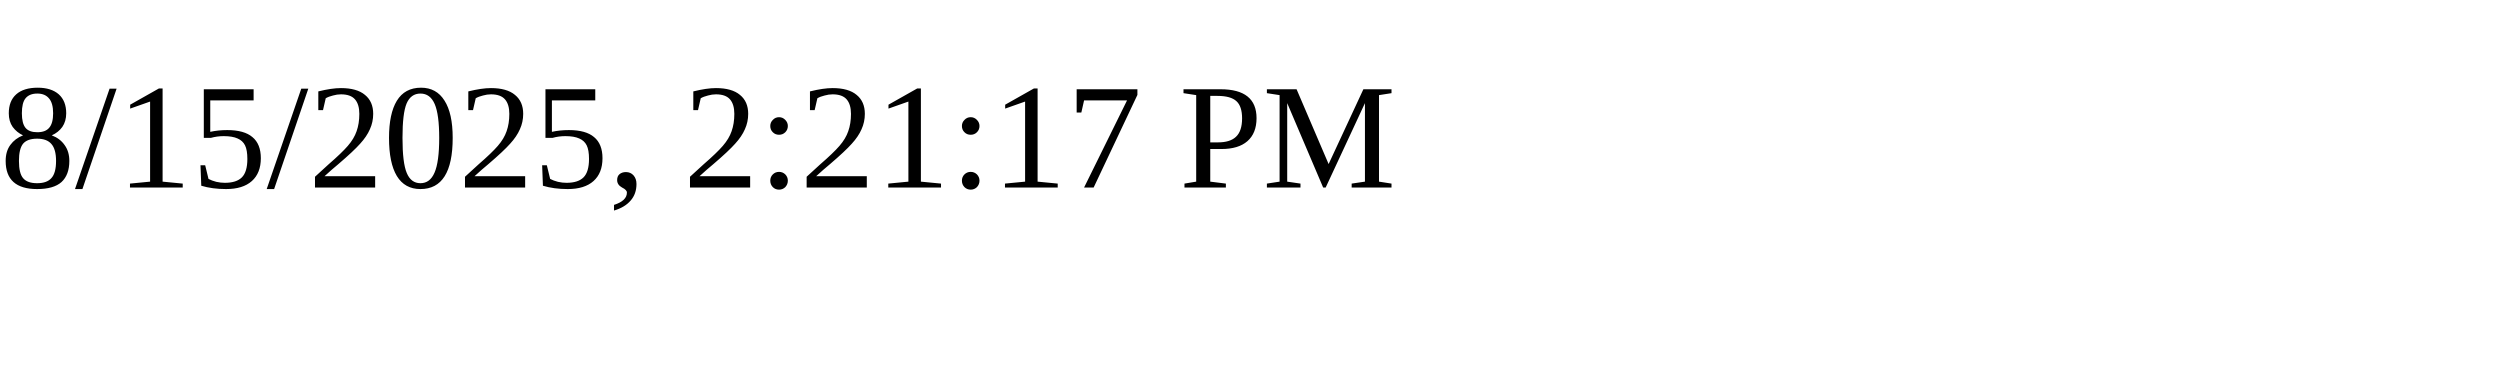
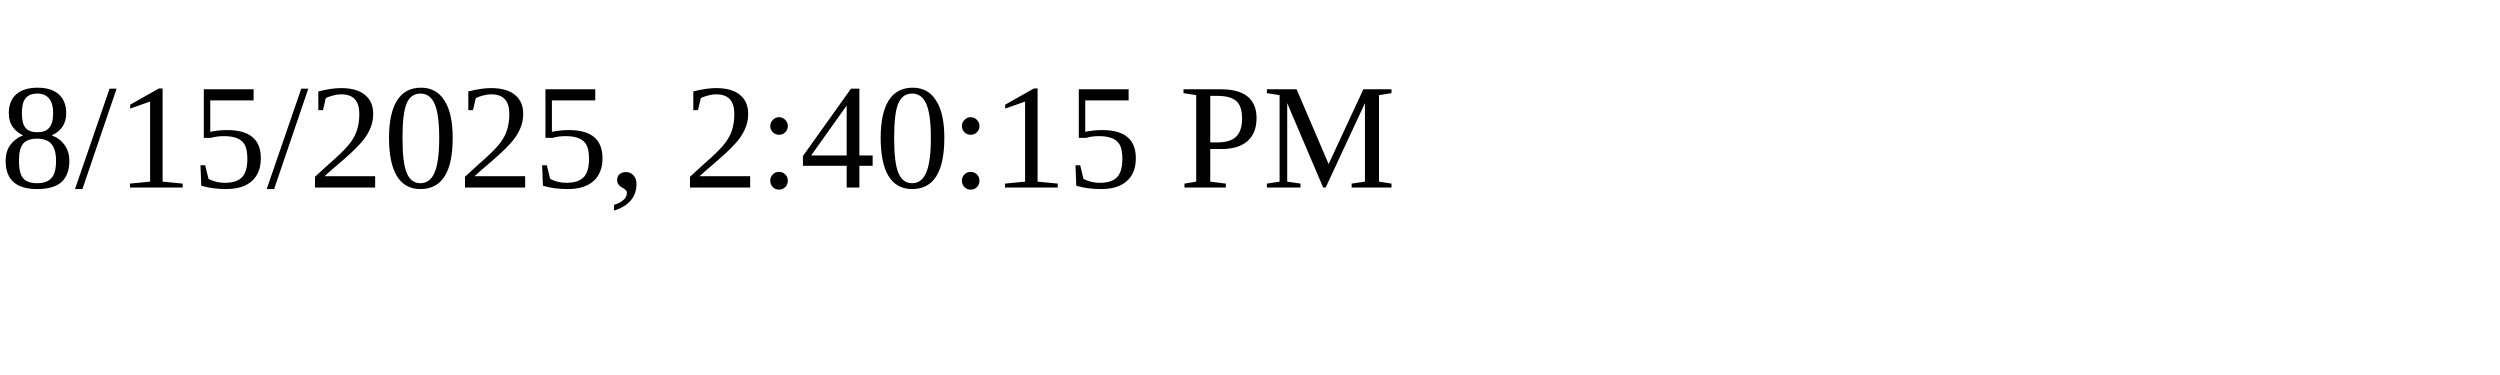
<svg xmlns="http://www.w3.org/2000/svg" height="30" width="200">
-   <text x="0" y="15">8/15/2025, 2:21:17 PM</text>
+   <text x="0" y="15">8/15/2025, 2:40:15 PM</text>
</svg>
